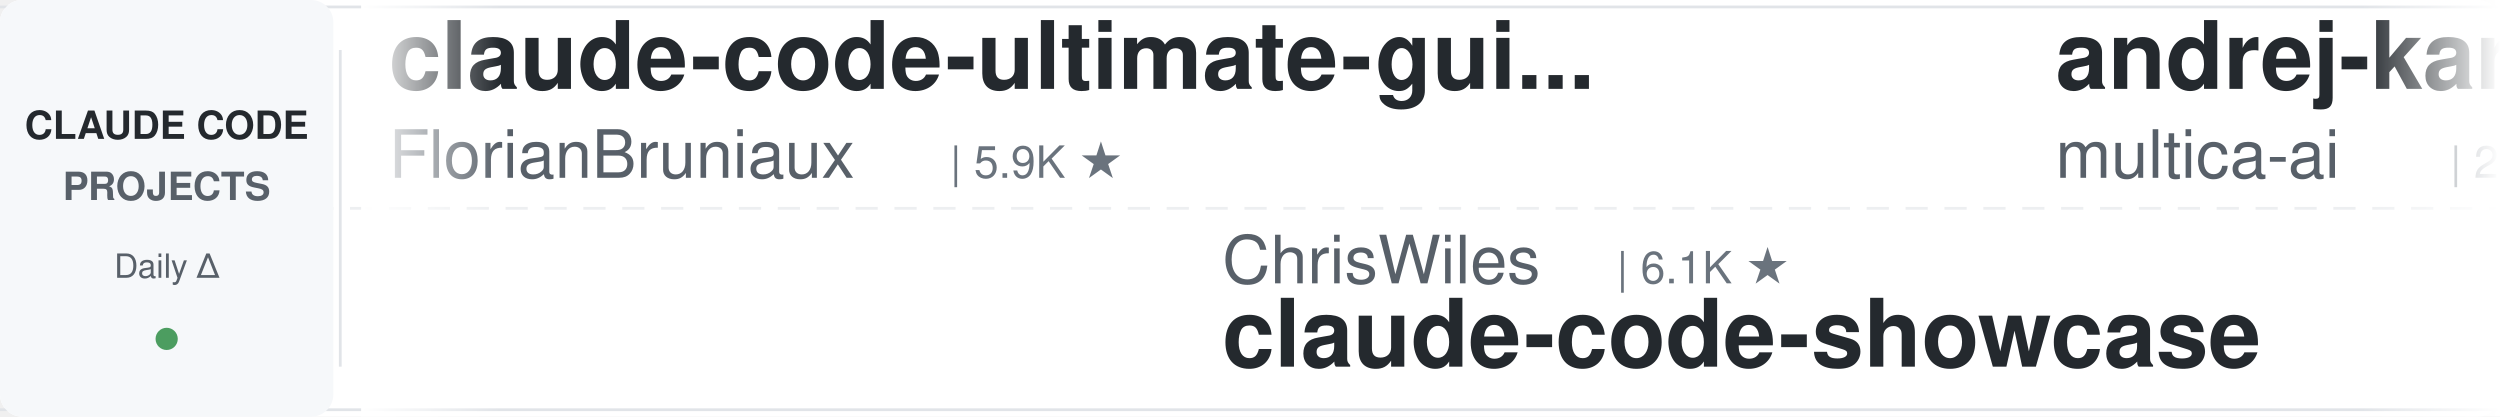
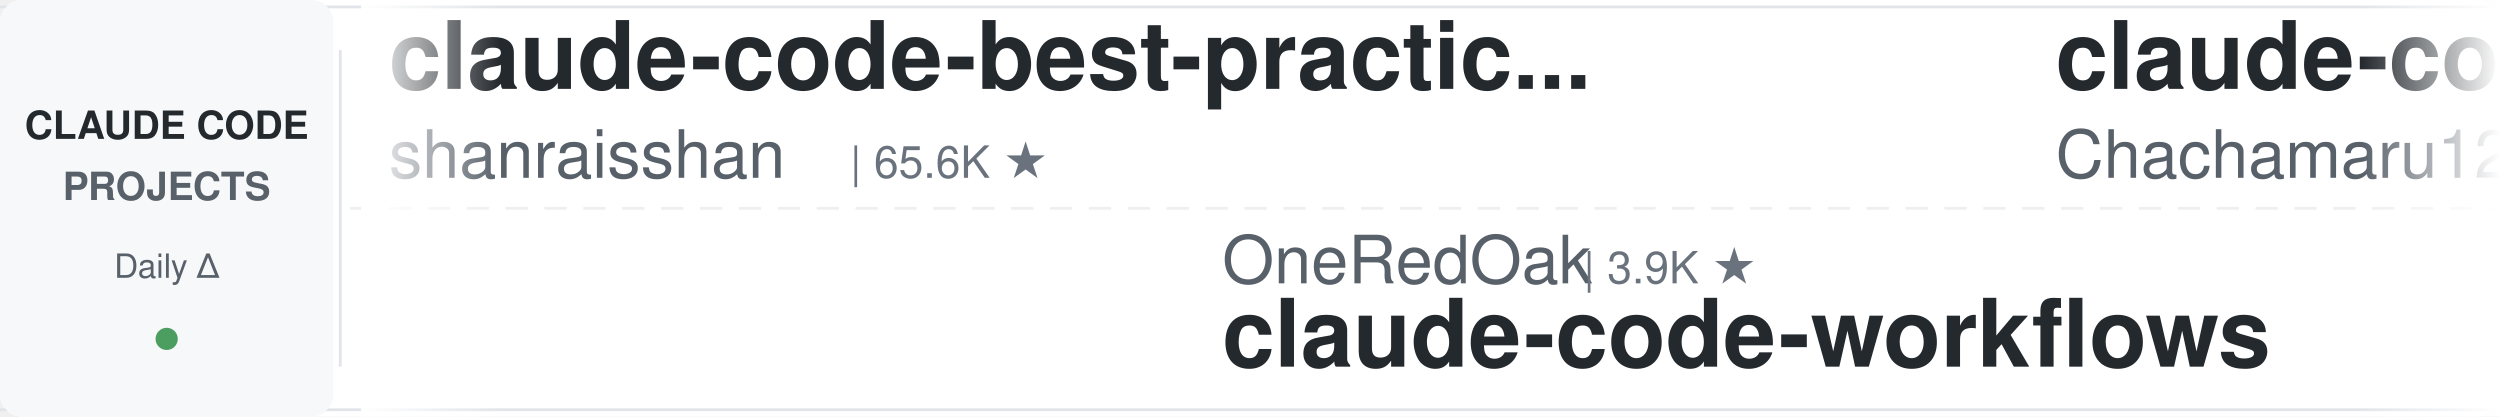
<svg xmlns="http://www.w3.org/2000/svg" width="900" height="150">
  <defs>
    <linearGradient id="leftFade" x1="0%" y1="0%" x2="100%" y2="0%">
      <stop offset="0%" style="stop-color:#ffffff;stop-opacity:1" />
      <stop offset="100%" style="stop-color:#ffffff;stop-opacity:0" />
    </linearGradient>
    <linearGradient id="rightFade" x1="0%" y1="0%" x2="100%" y2="0%">
      <stop offset="0%" style="stop-color:#ffffff;stop-opacity:0" />
      <stop offset="100%" style="stop-color:#ffffff;stop-opacity:1" />
    </linearGradient>
  </defs>
  <rect width="900" height="150" fill="#ffffff" rx="8" />
  <rect x="0" y="2" width="900" height="1" fill="#e1e4e8" />
  <rect x="0" y="147" width="900" height="1" fill="#e1e4e8" />
  <line x1="0" y1="75" x2="900" y2="75" stroke="#e1e4e8" stroke-width="1" stroke-dasharray="8 6" opacity="0.6" />
  <rect x="0" y="0" width="120" height="150" fill="#f6f8fa" rx="8" />
  <text x="60" y="50" font-family="-apple-system, BlinkMacSystemFont, 'Segoe UI', Helvetica, Arial, sans-serif" font-size="14" font-weight="600" fill="#24292e" text-anchor="middle">CLAUDE CODE</text>
  <text x="60" y="72" font-family="-apple-system, BlinkMacSystemFont, 'Segoe UI', Helvetica, Arial, sans-serif" font-size="14" font-weight="600" fill="#586069" text-anchor="middle">PROJECTS</text>
  <text x="60" y="100" font-family="-apple-system, BlinkMacSystemFont, 'Segoe UI', Helvetica, Arial, sans-serif" font-size="12" font-weight="500" fill="#586069" text-anchor="middle">Daily Δ</text>
  <circle cx="60" cy="122" r="4" fill="#22863a" opacity="0.8" />
  <rect x="122" y="18" width="1" height="114" fill="#e1e4e8" />
  <clipPath id="tickerClip">
    <rect x="130" y="0" width="770" height="150" />
  </clipPath>
  <g clip-path="url(#tickerClip)">
    <g id="tickerItems">
      <animateTransform attributeName="transform" attributeType="XML" type="translate" from="0 0" to="-3000 0" dur="54s" repeatCount="indefinite" />
      <g transform="translate(0, 0)">
-         <text x="140" y="32" font-family="-apple-system, BlinkMacSystemFont, 'Segoe UI', Helvetica, Arial, sans-serif" font-size="34" font-weight="600" fill="#24292e">claude-code-ultimate-gui...</text>
-         <text x="140" y="64" font-family="-apple-system, BlinkMacSystemFont, 'Segoe UI', Helvetica, Arial, sans-serif" font-size="24" font-weight="400" fill="#586069">FlorianBruniaux</text>
-         <text x="342" y="64" font-family="-apple-system, BlinkMacSystemFont, 'Segoe UI', Helvetica, Arial, sans-serif" font-size="16" font-weight="500" fill="#6a737d">| 5.9K ★</text>
+         <text x="140" y="32" font-family="-apple-system, BlinkMacSystemFont, 'Segoe UI', Helvetica, Arial, sans-serif" font-size="34" font-weight="600" fill="#24292e">claude-code-best-practic...</text>
+         <text x="140" y="64" font-family="-apple-system, BlinkMacSystemFont, 'Segoe UI', Helvetica, Arial, sans-serif" font-size="24" font-weight="400" fill="#586069">shanraisshan</text>
+         <text x="306" y="64" font-family="-apple-system, BlinkMacSystemFont, 'Segoe UI', Helvetica, Arial, sans-serif" font-size="16" font-weight="500" fill="#6a737d">| 65.6K ★</text>
      </g>
      <g transform="translate(300, 0)">
-         <text x="140" y="102" font-family="-apple-system, BlinkMacSystemFont, 'Segoe UI', Helvetica, Arial, sans-serif" font-size="24" font-weight="400" fill="#586069">ChrisWiles</text>
-         <text x="282" y="102" font-family="-apple-system, BlinkMacSystemFont, 'Segoe UI', Helvetica, Arial, sans-serif" font-size="16" font-weight="500" fill="#6a737d">| 6.1K ★</text>
-         <text x="140" y="132" font-family="-apple-system, BlinkMacSystemFont, 'Segoe UI', Helvetica, Arial, sans-serif" font-size="34" font-weight="600" fill="#24292e">claude-code-showcase</text>
+         <text x="140" y="102" font-family="-apple-system, BlinkMacSystemFont, 'Segoe UI', Helvetica, Arial, sans-serif" font-size="24" font-weight="400" fill="#586069">OneRedOak</text>
+         <text x="270" y="102" font-family="-apple-system, BlinkMacSystemFont, 'Segoe UI', Helvetica, Arial, sans-serif" font-size="16" font-weight="500" fill="#6a737d">| 3.9K ★</text>
+         <text x="140" y="132" font-family="-apple-system, BlinkMacSystemFont, 'Segoe UI', Helvetica, Arial, sans-serif" font-size="34" font-weight="600" fill="#24292e">claude-code-workflows</text>
      </g>
      <g transform="translate(600, 0)">
-         <text x="140" y="32" font-family="-apple-system, BlinkMacSystemFont, 'Segoe UI', Helvetica, Arial, sans-serif" font-size="34" font-weight="600" fill="#24292e">andrej-karpathy-skills</text>
-         <text x="140" y="64" font-family="-apple-system, BlinkMacSystemFont, 'Segoe UI', Helvetica, Arial, sans-serif" font-size="24" font-weight="400" fill="#586069">multica-ai</text>
-         <text x="282" y="64" font-family="-apple-system, BlinkMacSystemFont, 'Segoe UI', Helvetica, Arial, sans-serif" font-size="16" font-weight="500" fill="#6a737d">| 210.2K ★</text>
+         <text x="140" y="32" font-family="-apple-system, BlinkMacSystemFont, 'Segoe UI', Helvetica, Arial, sans-serif" font-size="34" font-weight="600" fill="#24292e">claude-code-harness</text>
+         <text x="140" y="64" font-family="-apple-system, BlinkMacSystemFont, 'Segoe UI', Helvetica, Arial, sans-serif" font-size="24" font-weight="400" fill="#586069">Chachamaru127</text>
+         <text x="318" y="64" font-family="-apple-system, BlinkMacSystemFont, 'Segoe UI', Helvetica, Arial, sans-serif" font-size="16" font-weight="500" fill="#6a737d">| 3.1K ★</text>
      </g>
      <g transform="translate(900, 0)">
-         <text x="140" y="102" font-family="-apple-system, BlinkMacSystemFont, 'Segoe UI', Helvetica, Arial, sans-serif" font-size="24" font-weight="400" fill="#586069">disler</text>
-         <text x="234" y="102" font-family="-apple-system, BlinkMacSystemFont, 'Segoe UI', Helvetica, Arial, sans-serif" font-size="16" font-weight="500" fill="#6a737d">| 3.9K ★</text>
-         <text x="140" y="132" font-family="-apple-system, BlinkMacSystemFont, 'Segoe UI', Helvetica, Arial, sans-serif" font-size="34" font-weight="600" fill="#24292e">claude-code-hooks-master...</text>
+         <text x="140" y="102" font-family="-apple-system, BlinkMacSystemFont, 'Segoe UI', Helvetica, Arial, sans-serif" font-size="24" font-weight="400" fill="#586069">https-deeplearning-ai</text>
+         <text x="414" y="102" font-family="-apple-system, BlinkMacSystemFont, 'Segoe UI', Helvetica, Arial, sans-serif" font-size="16" font-weight="500" fill="#6a737d">| 545 ★</text>
+         <text x="140" y="132" font-family="-apple-system, BlinkMacSystemFont, 'Segoe UI', Helvetica, Arial, sans-serif" font-size="34" font-weight="600" fill="#24292e">sc-claude-code-files</text>
      </g>
      <g transform="translate(1200, 0)">
-         <text x="140" y="32" font-family="-apple-system, BlinkMacSystemFont, 'Segoe UI', Helvetica, Arial, sans-serif" font-size="34" font-weight="600" fill="#24292e">skills</text>
-         <text x="140" y="64" font-family="-apple-system, BlinkMacSystemFont, 'Segoe UI', Helvetica, Arial, sans-serif" font-size="24" font-weight="400" fill="#586069">anthropics</text>
-         <text x="282" y="64" font-family="-apple-system, BlinkMacSystemFont, 'Segoe UI', Helvetica, Arial, sans-serif" font-size="16" font-weight="500" fill="#6a737d">| 174.1K ★</text>
+         <text x="140" y="32" font-family="-apple-system, BlinkMacSystemFont, 'Segoe UI', Helvetica, Arial, sans-serif" font-size="34" font-weight="600" fill="#24292e">claude-code-tudou</text>
+         <text x="140" y="64" font-family="-apple-system, BlinkMacSystemFont, 'Segoe UI', Helvetica, Arial, sans-serif" font-size="24" font-weight="400" fill="#586069">AICoderTudou</text>
+         <text x="306" y="64" font-family="-apple-system, BlinkMacSystemFont, 'Segoe UI', Helvetica, Arial, sans-serif" font-size="16" font-weight="500" fill="#6a737d">| 495 ★</text>
      </g>
      <g transform="translate(1500, 0)">
-         <text x="140" y="102" font-family="-apple-system, BlinkMacSystemFont, 'Segoe UI', Helvetica, Arial, sans-serif" font-size="24" font-weight="400" fill="#586069">ding113</text>
-         <text x="246" y="102" font-family="-apple-system, BlinkMacSystemFont, 'Segoe UI', Helvetica, Arial, sans-serif" font-size="16" font-weight="500" fill="#6a737d">| 3.3K ★</text>
-         <text x="140" y="132" font-family="-apple-system, BlinkMacSystemFont, 'Segoe UI', Helvetica, Arial, sans-serif" font-size="34" font-weight="600" fill="#24292e">claude-code-hub</text>
+         <text x="140" y="102" font-family="-apple-system, BlinkMacSystemFont, 'Segoe UI', Helvetica, Arial, sans-serif" font-size="24" font-weight="400" fill="#586069">huangjia2019</text>
+         <text x="306" y="102" font-family="-apple-system, BlinkMacSystemFont, 'Segoe UI', Helvetica, Arial, sans-serif" font-size="16" font-weight="500" fill="#6a737d">| 1.1K ★</text>
+         <text x="140" y="132" font-family="-apple-system, BlinkMacSystemFont, 'Segoe UI', Helvetica, Arial, sans-serif" font-size="34" font-weight="600" fill="#24292e">claude-code-engineering</text>
      </g>
      <g transform="translate(1800, 0)">
-         <text x="140" y="32" font-family="-apple-system, BlinkMacSystemFont, 'Segoe UI', Helvetica, Arial, sans-serif" font-size="34" font-weight="600" fill="#24292e">Open-ClaudeCode</text>
-         <text x="140" y="64" font-family="-apple-system, BlinkMacSystemFont, 'Segoe UI', Helvetica, Arial, sans-serif" font-size="24" font-weight="400" fill="#586069">LING71671</text>
-         <text x="270" y="64" font-family="-apple-system, BlinkMacSystemFont, 'Segoe UI', Helvetica, Arial, sans-serif" font-size="16" font-weight="500" fill="#6a737d">| 945 ★</text>
+         <text x="140" y="32" font-family="-apple-system, BlinkMacSystemFont, 'Segoe UI', Helvetica, Arial, sans-serif" font-size="34" font-weight="600" fill="#24292e">oh-my-claudecode</text>
+         <text x="140" y="64" font-family="-apple-system, BlinkMacSystemFont, 'Segoe UI', Helvetica, Arial, sans-serif" font-size="24" font-weight="400" fill="#586069">Yeachan-Heo</text>
+         <text x="294" y="64" font-family="-apple-system, BlinkMacSystemFont, 'Segoe UI', Helvetica, Arial, sans-serif" font-size="16" font-weight="500" fill="#6a737d">| 39.0K ★</text>
      </g>
      <g transform="translate(2100, 0)">
-         <text x="140" y="102" font-family="-apple-system, BlinkMacSystemFont, 'Segoe UI', Helvetica, Arial, sans-serif" font-size="24" font-weight="400" fill="#586069">anthropics</text>
-         <text x="282" y="102" font-family="-apple-system, BlinkMacSystemFont, 'Segoe UI', Helvetica, Arial, sans-serif" font-size="16" font-weight="500" fill="#6a737d">| 8.8K ★</text>
-         <text x="140" y="132" font-family="-apple-system, BlinkMacSystemFont, 'Segoe UI', Helvetica, Arial, sans-serif" font-size="34" font-weight="600" fill="#24292e">claude-code-action</text>
+         <text x="140" y="102" font-family="-apple-system, BlinkMacSystemFont, 'Segoe UI', Helvetica, Arial, sans-serif" font-size="24" font-weight="400" fill="#586069">digitalsamba</text>
+         <text x="306" y="102" font-family="-apple-system, BlinkMacSystemFont, 'Segoe UI', Helvetica, Arial, sans-serif" font-size="16" font-weight="500" fill="#6a737d">| 2.0K ★</text>
+         <text x="140" y="132" font-family="-apple-system, BlinkMacSystemFont, 'Segoe UI', Helvetica, Arial, sans-serif" font-size="34" font-weight="600" fill="#24292e">claude-code-video-toolki...</text>
      </g>
      <g transform="translate(2400, 0)">
-         <text x="140" y="32" font-family="-apple-system, BlinkMacSystemFont, 'Segoe UI', Helvetica, Arial, sans-serif" font-size="34" font-weight="600" fill="#24292e">Dive-into-Claude-Code</text>
-         <text x="140" y="64" font-family="-apple-system, BlinkMacSystemFont, 'Segoe UI', Helvetica, Arial, sans-serif" font-size="24" font-weight="400" fill="#586069">VILA-Lab</text>
-         <text x="258" y="64" font-family="-apple-system, BlinkMacSystemFont, 'Segoe UI', Helvetica, Arial, sans-serif" font-size="16" font-weight="500" fill="#6a737d">| 2.1K ★</text>
+         <text x="140" y="32" font-family="-apple-system, BlinkMacSystemFont, 'Segoe UI', Helvetica, Arial, sans-serif" font-size="34" font-weight="600" fill="#24292e">claude-code-spec-workflo...</text>
+         <text x="140" y="64" font-family="-apple-system, BlinkMacSystemFont, 'Segoe UI', Helvetica, Arial, sans-serif" font-size="24" font-weight="400" fill="#586069">Pimzino</text>
+         <text x="246" y="64" font-family="-apple-system, BlinkMacSystemFont, 'Segoe UI', Helvetica, Arial, sans-serif" font-size="16" font-weight="500" fill="#6a737d">| 3.9K ★</text>
      </g>
      <g transform="translate(2700, 0)">
-         <text x="140" y="102" font-family="-apple-system, BlinkMacSystemFont, 'Segoe UI', Helvetica, Arial, sans-serif" font-size="24" font-weight="400" fill="#586069">shanraisshan</text>
-         <text x="306" y="102" font-family="-apple-system, BlinkMacSystemFont, 'Segoe UI', Helvetica, Arial, sans-serif" font-size="16" font-weight="500" fill="#6a737d">| 65.6K ★</text>
-         <text x="140" y="132" font-family="-apple-system, BlinkMacSystemFont, 'Segoe UI', Helvetica, Arial, sans-serif" font-size="34" font-weight="600" fill="#24292e">claude-code-best-practic...</text>
+         <text x="140" y="102" font-family="-apple-system, BlinkMacSystemFont, 'Segoe UI', Helvetica, Arial, sans-serif" font-size="24" font-weight="400" fill="#586069">diet103</text>
+         <text x="246" y="102" font-family="-apple-system, BlinkMacSystemFont, 'Segoe UI', Helvetica, Arial, sans-serif" font-size="16" font-weight="500" fill="#6a737d">| 10.0K ★</text>
+         <text x="140" y="132" font-family="-apple-system, BlinkMacSystemFont, 'Segoe UI', Helvetica, Arial, sans-serif" font-size="34" font-weight="600" fill="#24292e">claude-code-infrastructu...</text>
      </g>
      <g transform="translate(3000, 0)">
-         <text x="140" y="32" font-family="-apple-system, BlinkMacSystemFont, 'Segoe UI', Helvetica, Arial, sans-serif" font-size="34" font-weight="600" fill="#24292e">claude-code-ultimate-gui...</text>
-         <text x="140" y="64" font-family="-apple-system, BlinkMacSystemFont, 'Segoe UI', Helvetica, Arial, sans-serif" font-size="24" font-weight="400" fill="#586069">FlorianBruniaux</text>
-         <text x="342" y="64" font-family="-apple-system, BlinkMacSystemFont, 'Segoe UI', Helvetica, Arial, sans-serif" font-size="16" font-weight="500" fill="#6a737d">| 5.9K ★</text>
+         <text x="140" y="32" font-family="-apple-system, BlinkMacSystemFont, 'Segoe UI', Helvetica, Arial, sans-serif" font-size="34" font-weight="600" fill="#24292e">claude-code-best-practic...</text>
+         <text x="140" y="64" font-family="-apple-system, BlinkMacSystemFont, 'Segoe UI', Helvetica, Arial, sans-serif" font-size="24" font-weight="400" fill="#586069">shanraisshan</text>
+         <text x="306" y="64" font-family="-apple-system, BlinkMacSystemFont, 'Segoe UI', Helvetica, Arial, sans-serif" font-size="16" font-weight="500" fill="#6a737d">| 65.6K ★</text>
      </g>
      <g transform="translate(3300, 0)">
-         <text x="140" y="102" font-family="-apple-system, BlinkMacSystemFont, 'Segoe UI', Helvetica, Arial, sans-serif" font-size="24" font-weight="400" fill="#586069">ChrisWiles</text>
-         <text x="282" y="102" font-family="-apple-system, BlinkMacSystemFont, 'Segoe UI', Helvetica, Arial, sans-serif" font-size="16" font-weight="500" fill="#6a737d">| 6.1K ★</text>
-         <text x="140" y="132" font-family="-apple-system, BlinkMacSystemFont, 'Segoe UI', Helvetica, Arial, sans-serif" font-size="34" font-weight="600" fill="#24292e">claude-code-showcase</text>
+         <text x="140" y="102" font-family="-apple-system, BlinkMacSystemFont, 'Segoe UI', Helvetica, Arial, sans-serif" font-size="24" font-weight="400" fill="#586069">OneRedOak</text>
+         <text x="270" y="102" font-family="-apple-system, BlinkMacSystemFont, 'Segoe UI', Helvetica, Arial, sans-serif" font-size="16" font-weight="500" fill="#6a737d">| 3.9K ★</text>
+         <text x="140" y="132" font-family="-apple-system, BlinkMacSystemFont, 'Segoe UI', Helvetica, Arial, sans-serif" font-size="34" font-weight="600" fill="#24292e">claude-code-workflows</text>
      </g>
      <g transform="translate(3600, 0)">
-         <text x="140" y="32" font-family="-apple-system, BlinkMacSystemFont, 'Segoe UI', Helvetica, Arial, sans-serif" font-size="34" font-weight="600" fill="#24292e">andrej-karpathy-skills</text>
-         <text x="140" y="64" font-family="-apple-system, BlinkMacSystemFont, 'Segoe UI', Helvetica, Arial, sans-serif" font-size="24" font-weight="400" fill="#586069">multica-ai</text>
-         <text x="282" y="64" font-family="-apple-system, BlinkMacSystemFont, 'Segoe UI', Helvetica, Arial, sans-serif" font-size="16" font-weight="500" fill="#6a737d">| 210.2K ★</text>
+         <text x="140" y="32" font-family="-apple-system, BlinkMacSystemFont, 'Segoe UI', Helvetica, Arial, sans-serif" font-size="34" font-weight="600" fill="#24292e">claude-code-harness</text>
+         <text x="140" y="64" font-family="-apple-system, BlinkMacSystemFont, 'Segoe UI', Helvetica, Arial, sans-serif" font-size="24" font-weight="400" fill="#586069">Chachamaru127</text>
+         <text x="318" y="64" font-family="-apple-system, BlinkMacSystemFont, 'Segoe UI', Helvetica, Arial, sans-serif" font-size="16" font-weight="500" fill="#6a737d">| 3.1K ★</text>
      </g>
      <g transform="translate(3900, 0)">
-         <text x="140" y="102" font-family="-apple-system, BlinkMacSystemFont, 'Segoe UI', Helvetica, Arial, sans-serif" font-size="24" font-weight="400" fill="#586069">disler</text>
-         <text x="234" y="102" font-family="-apple-system, BlinkMacSystemFont, 'Segoe UI', Helvetica, Arial, sans-serif" font-size="16" font-weight="500" fill="#6a737d">| 3.9K ★</text>
-         <text x="140" y="132" font-family="-apple-system, BlinkMacSystemFont, 'Segoe UI', Helvetica, Arial, sans-serif" font-size="34" font-weight="600" fill="#24292e">claude-code-hooks-master...</text>
+         <text x="140" y="102" font-family="-apple-system, BlinkMacSystemFont, 'Segoe UI', Helvetica, Arial, sans-serif" font-size="24" font-weight="400" fill="#586069">https-deeplearning-ai</text>
+         <text x="414" y="102" font-family="-apple-system, BlinkMacSystemFont, 'Segoe UI', Helvetica, Arial, sans-serif" font-size="16" font-weight="500" fill="#6a737d">| 545 ★</text>
+         <text x="140" y="132" font-family="-apple-system, BlinkMacSystemFont, 'Segoe UI', Helvetica, Arial, sans-serif" font-size="34" font-weight="600" fill="#24292e">sc-claude-code-files</text>
      </g>
    </g>
  </g>
  <rect x="130" y="0" width="50" height="150" fill="url(#leftFade)" />
  <rect x="850" y="0" width="50" height="150" fill="url(#rightFade)" />
</svg>
